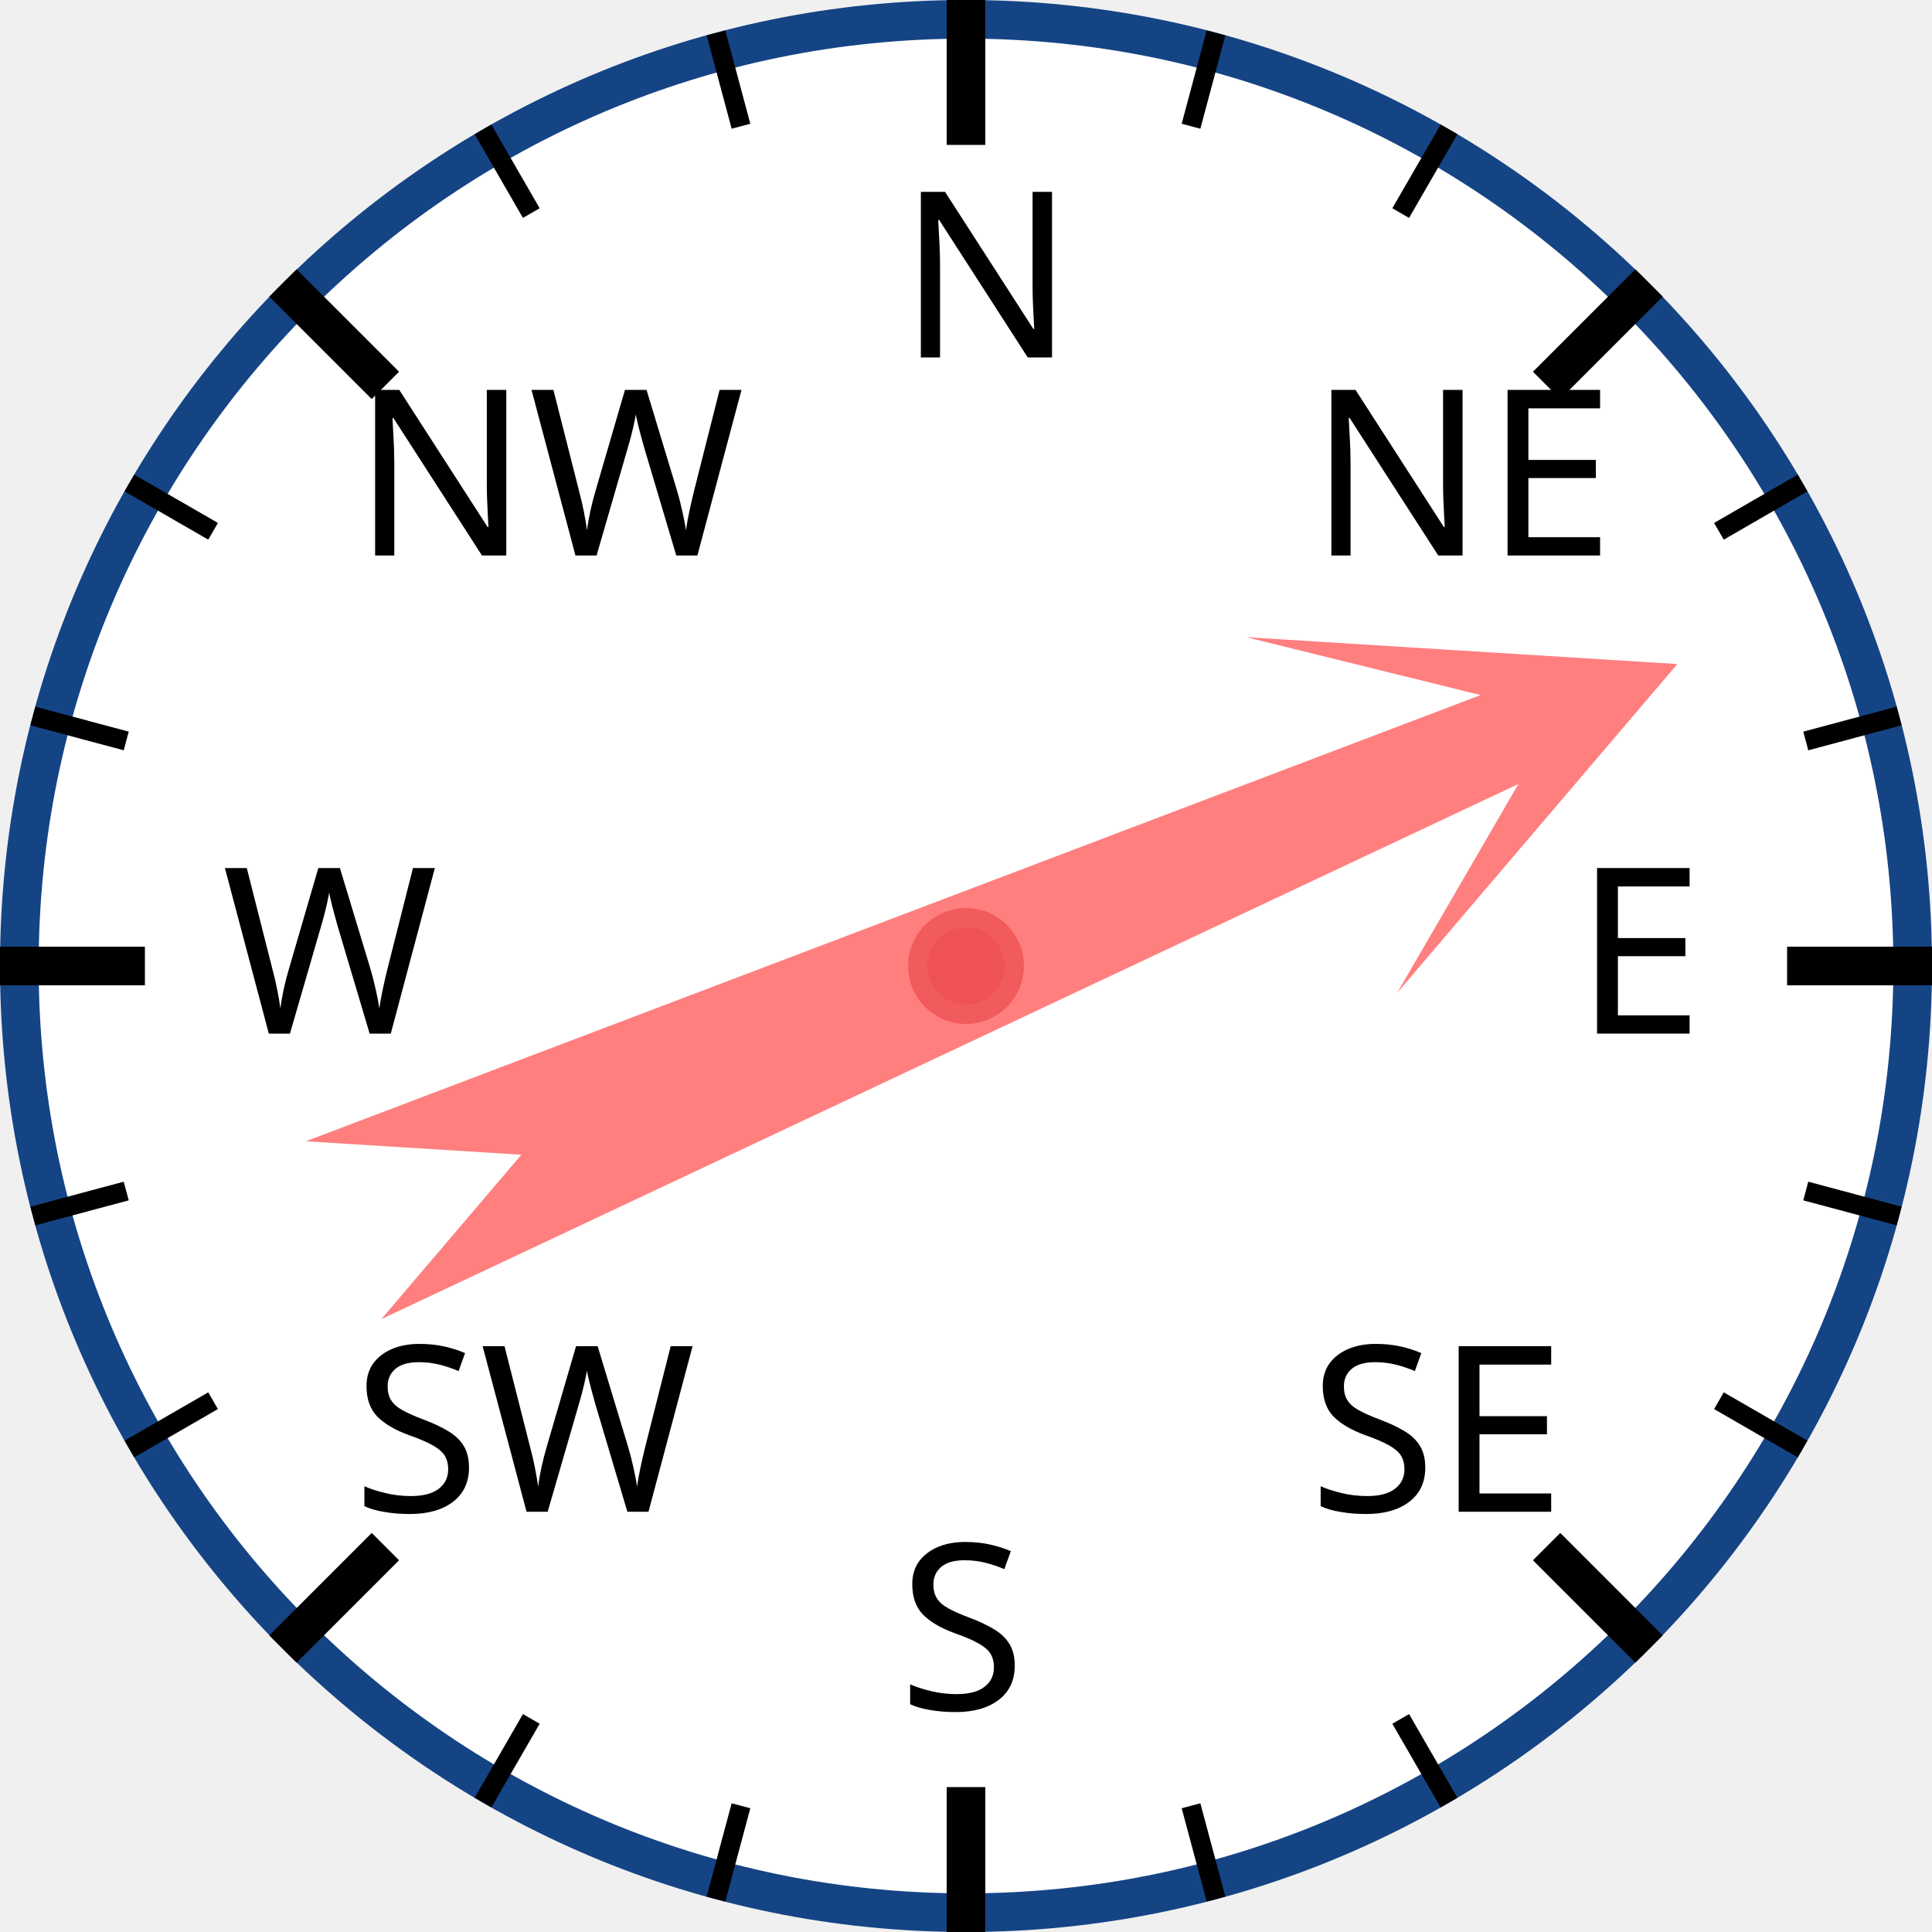
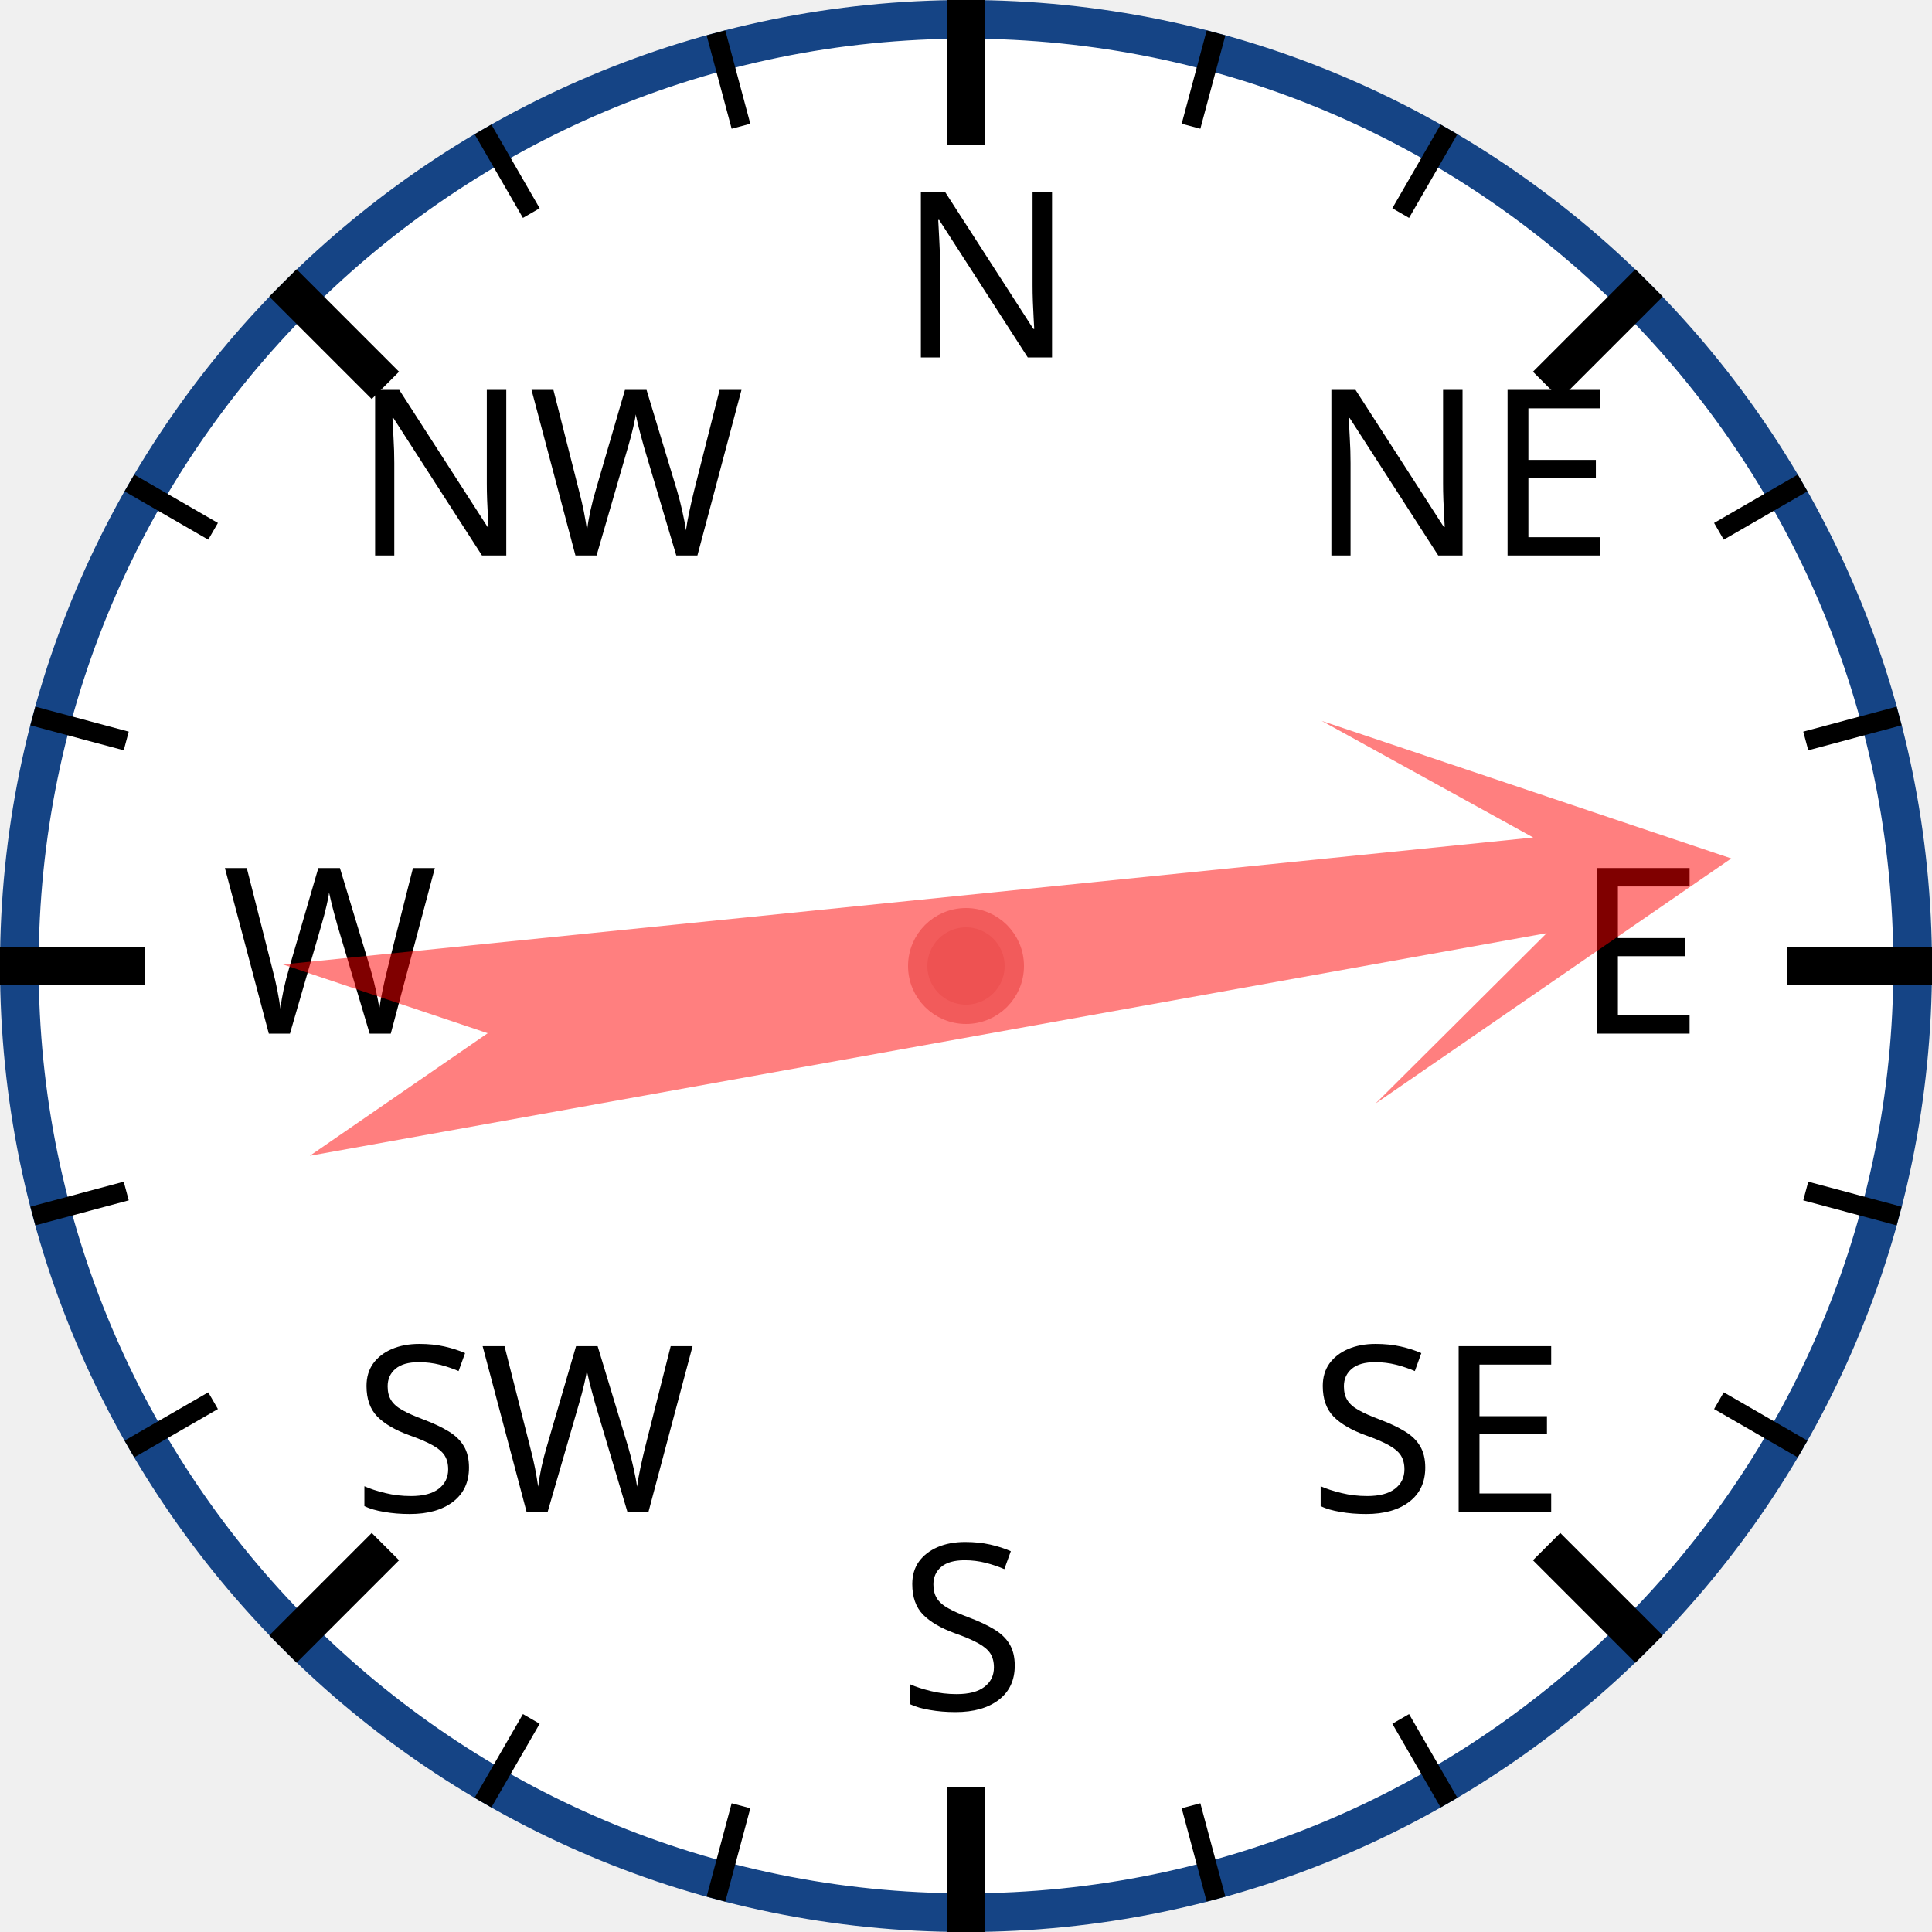
<svg xmlns="http://www.w3.org/2000/svg" width="120px" height="120px" viewBox="0 0 200 200">
  <circle cx="100" cy="100" r="98" style="fill: white; stroke: #154485; stroke-width: 4;" />
  <text x="93.0" y="37.0" style="font-family: sans-serif; font-size: 18pt;">N</text>
  <line x1="100.0" y1="0.0" x2="100.0" y2="15.0" style="stroke: black; stroke-width: 4;" />
  <line x1="74.118" y1="3.407" x2="76.706" y2="13.067" style="stroke: black; stroke-width: 2;" />
  <line x1="50" y1="13.397" x2="55" y2="22.058" style="stroke: black; stroke-width: 2;" />
  <text x="36.503" y="57.503" style="font-family: sans-serif; font-size: 18pt;">NW</text>
  <line x1="29.289" y1="29.289" x2="39.896" y2="39.896" style="stroke: black; stroke-width: 4;" />
  <line x1="13.397" y1="50" x2="22.058" y2="55" style="stroke: black; stroke-width: 2;" />
  <line x1="3.407" y1="74.118" x2="13.067" y2="76.706" style="stroke: black; stroke-width: 2;" />
  <text x="23.0" y="107.0" style="font-family: sans-serif; font-size: 18pt;">W</text>
  <line x1="0.0" y1="100.0" x2="15.0" y2="100.0" style="stroke: black; stroke-width: 4;" />
  <line x1="3.407" y1="125.882" x2="13.067" y2="123.294" style="stroke: black; stroke-width: 2;" />
  <line x1="13.397" y1="150" x2="22.058" y2="145" style="stroke: black; stroke-width: 2;" />
  <text x="36.503" y="156.497" style="font-family: sans-serif; font-size: 18pt;">SW</text>
  <line x1="29.289" y1="170.711" x2="39.896" y2="160.104" style="stroke: black; stroke-width: 4;" />
  <line x1="50" y1="186.603" x2="55" y2="177.942" style="stroke: black; stroke-width: 2;" />
  <line x1="74.118" y1="196.593" x2="76.706" y2="186.933" style="stroke: black; stroke-width: 2;" />
  <text x="93" y="177.0" style="font-family: sans-serif; font-size: 18pt;">S</text>
  <line x1="100" y1="200.0" x2="100" y2="185.0" style="stroke: black; stroke-width: 4;" />
  <line x1="125.882" y1="196.593" x2="123.294" y2="186.933" style="stroke: black; stroke-width: 2;" />
  <line x1="150.0" y1="186.603" x2="145.0" y2="177.942" style="stroke: black; stroke-width: 2;" />
  <text x="135.497" y="156.497" style="font-family: sans-serif; font-size: 18pt;">SE</text>
  <line x1="170.711" y1="170.711" x2="160.104" y2="160.104" style="stroke: black; stroke-width: 4;" />
  <line x1="186.603" y1="150" x2="177.942" y2="145" style="stroke: black; stroke-width: 2;" />
  <line x1="196.593" y1="125.882" x2="186.933" y2="123.294" style="stroke: black; stroke-width: 2;" />
  <text x="163.0" y="107" style="font-family: sans-serif; font-size: 18pt;">E</text>
  <line x1="200.0" y1="100" x2="185.0" y2="100" style="stroke: black; stroke-width: 4;" />
  <line x1="196.593" y1="74.118" x2="186.933" y2="76.706" style="stroke: black; stroke-width: 2;" />
  <line x1="186.603" y1="50" x2="177.942" y2="55" style="stroke: black; stroke-width: 2;" />
  <text x="135.497" y="57.503" style="font-family: sans-serif; font-size: 18pt;">NE</text>
  <line x1="170.711" y1="29.289" x2="160.104" y2="39.896" style="stroke: black; stroke-width: 4;" />
  <line x1="150" y1="13.397" x2="145" y2="22.058" style="stroke: black; stroke-width: 2;" />
  <line x1="125.882" y1="3.407" x2="123.294" y2="13.067" style="stroke: black; stroke-width: 2;" />
-   <polygon points="100 20 120 60 105 40 110 170 100 150 90 170 95 40 80 60" style="fill: red; fill-opacity: 0.5;" transform="rotate(67,100,100)" />
+   <polygon points="100 20 120 60 105 40 110 170 100 150 90 170 95 40 80 60" style="fill: red; fill-opacity: 0.5;" transform="rotate(82,100,100)" />
  <circle cx="100" cy="100" r="5" style="fill: #EE5252; stroke: #F25B5B; stroke-width: 2;" />
</svg>
